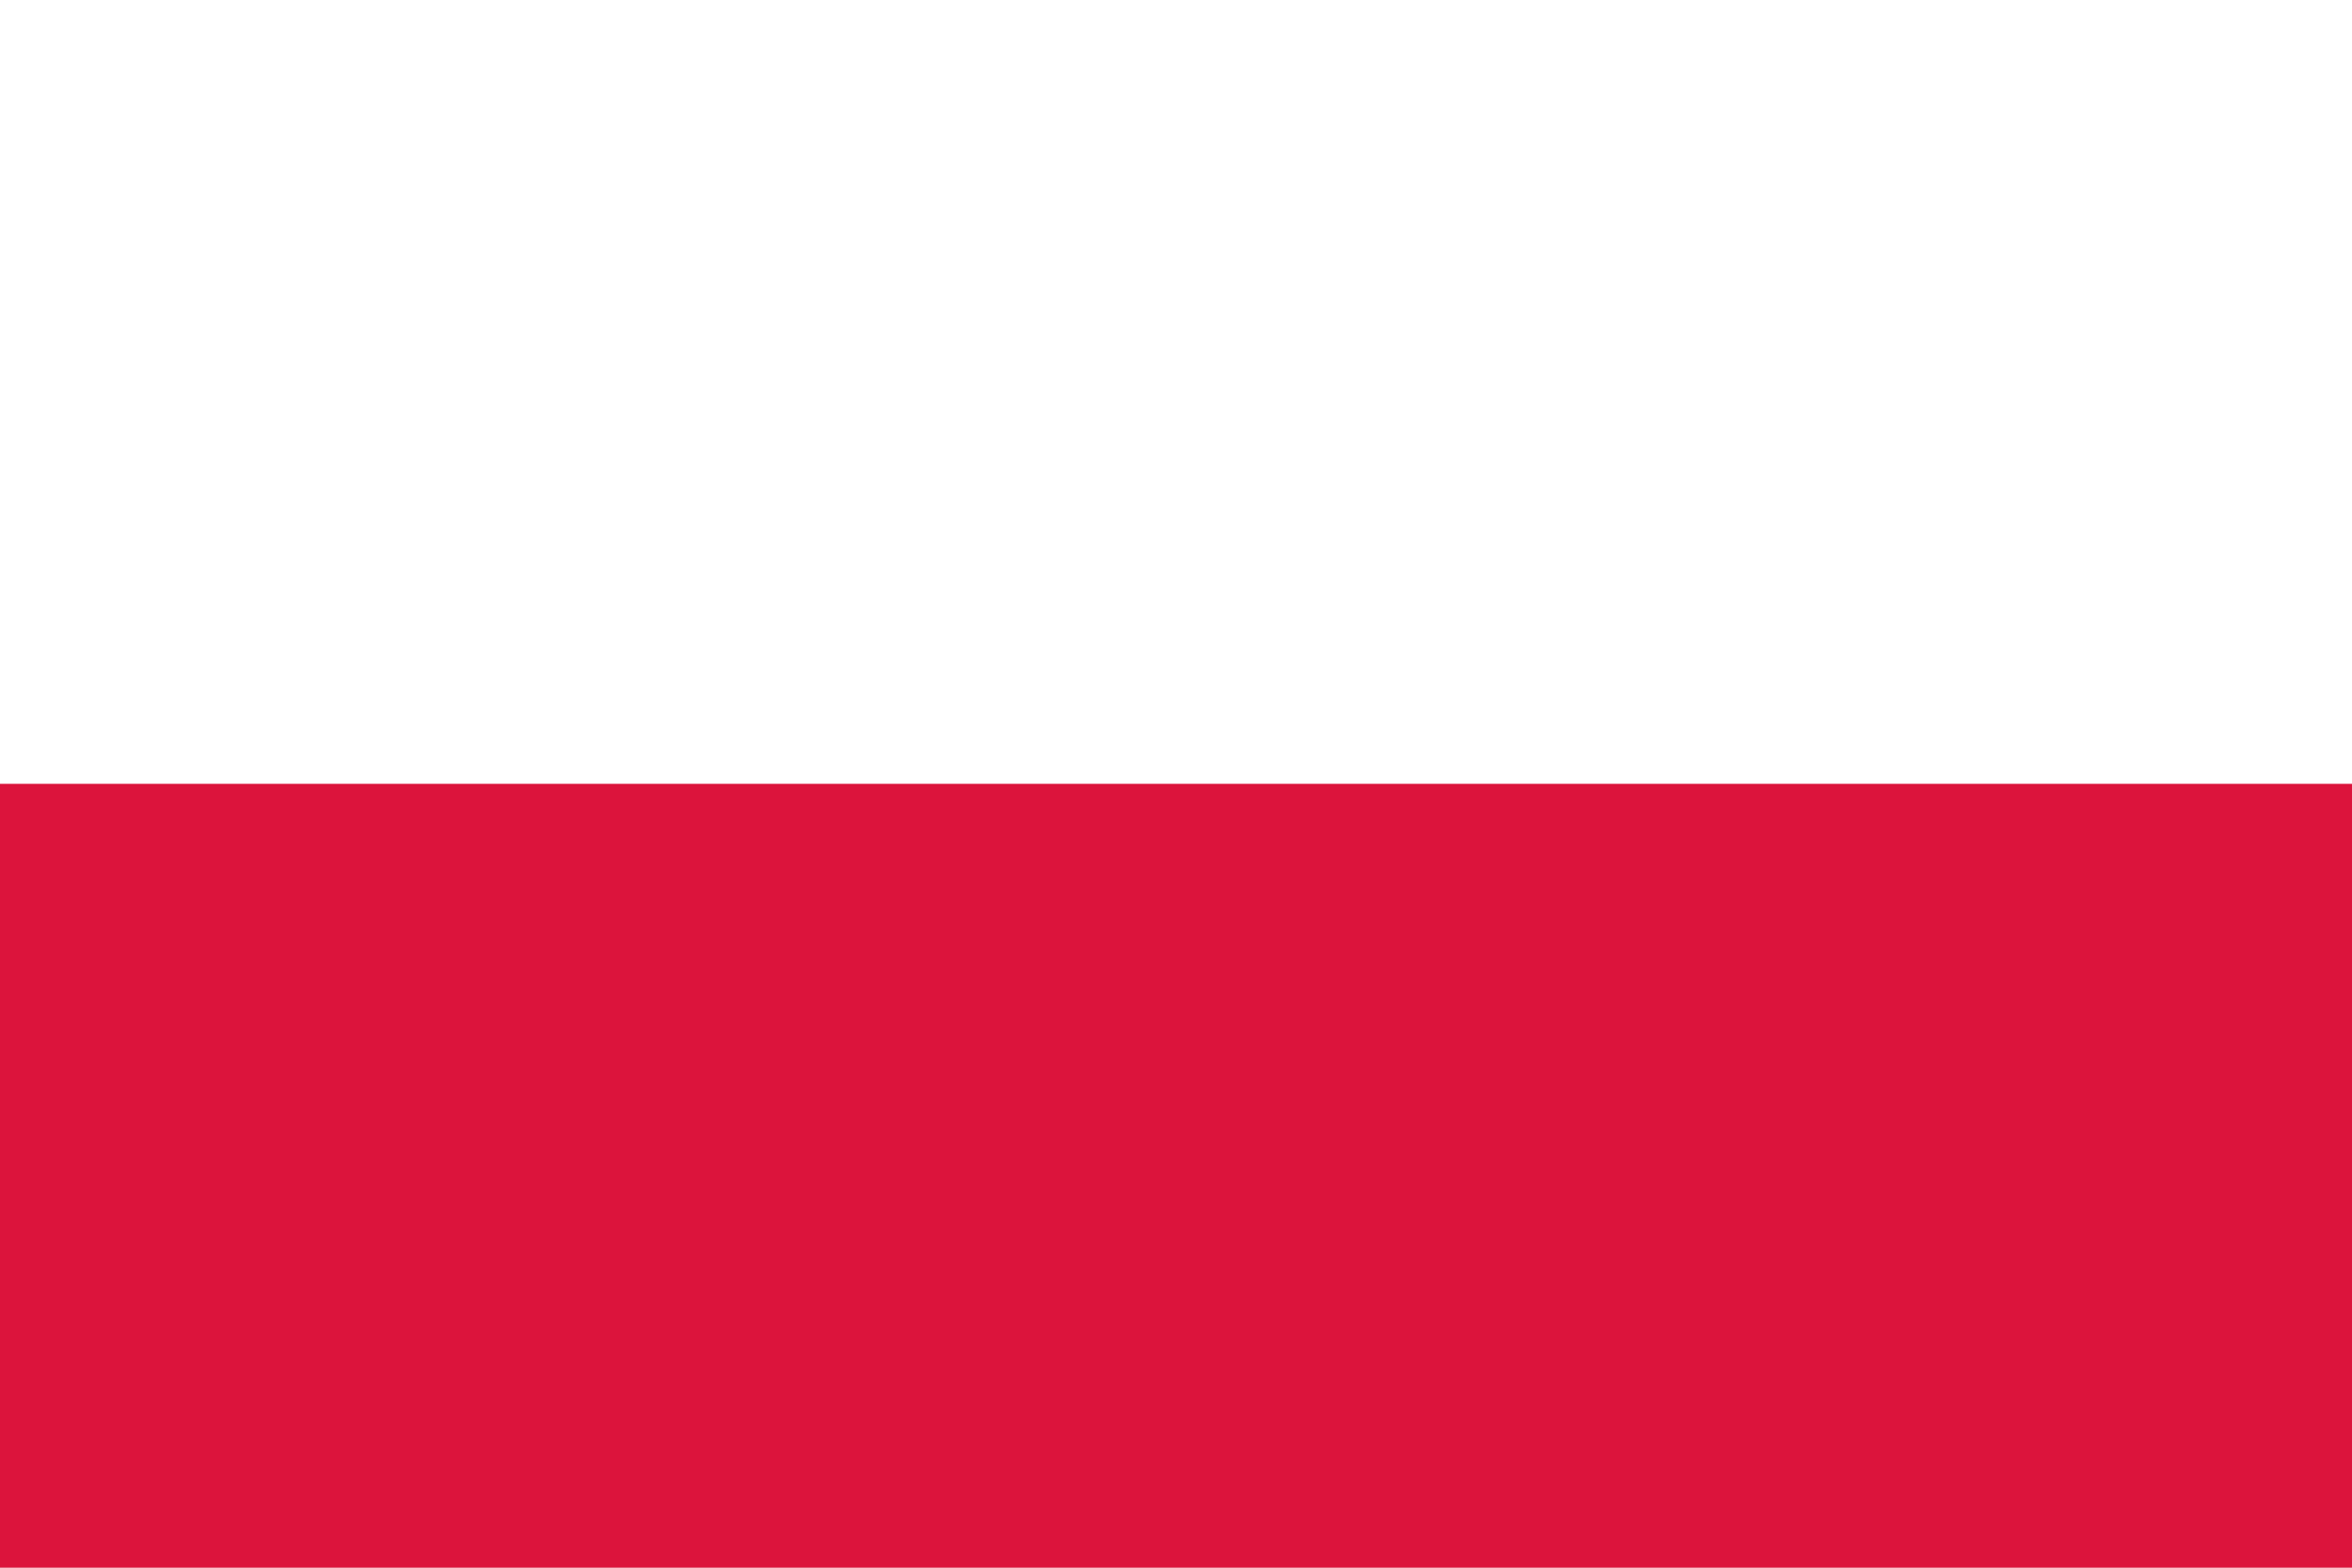
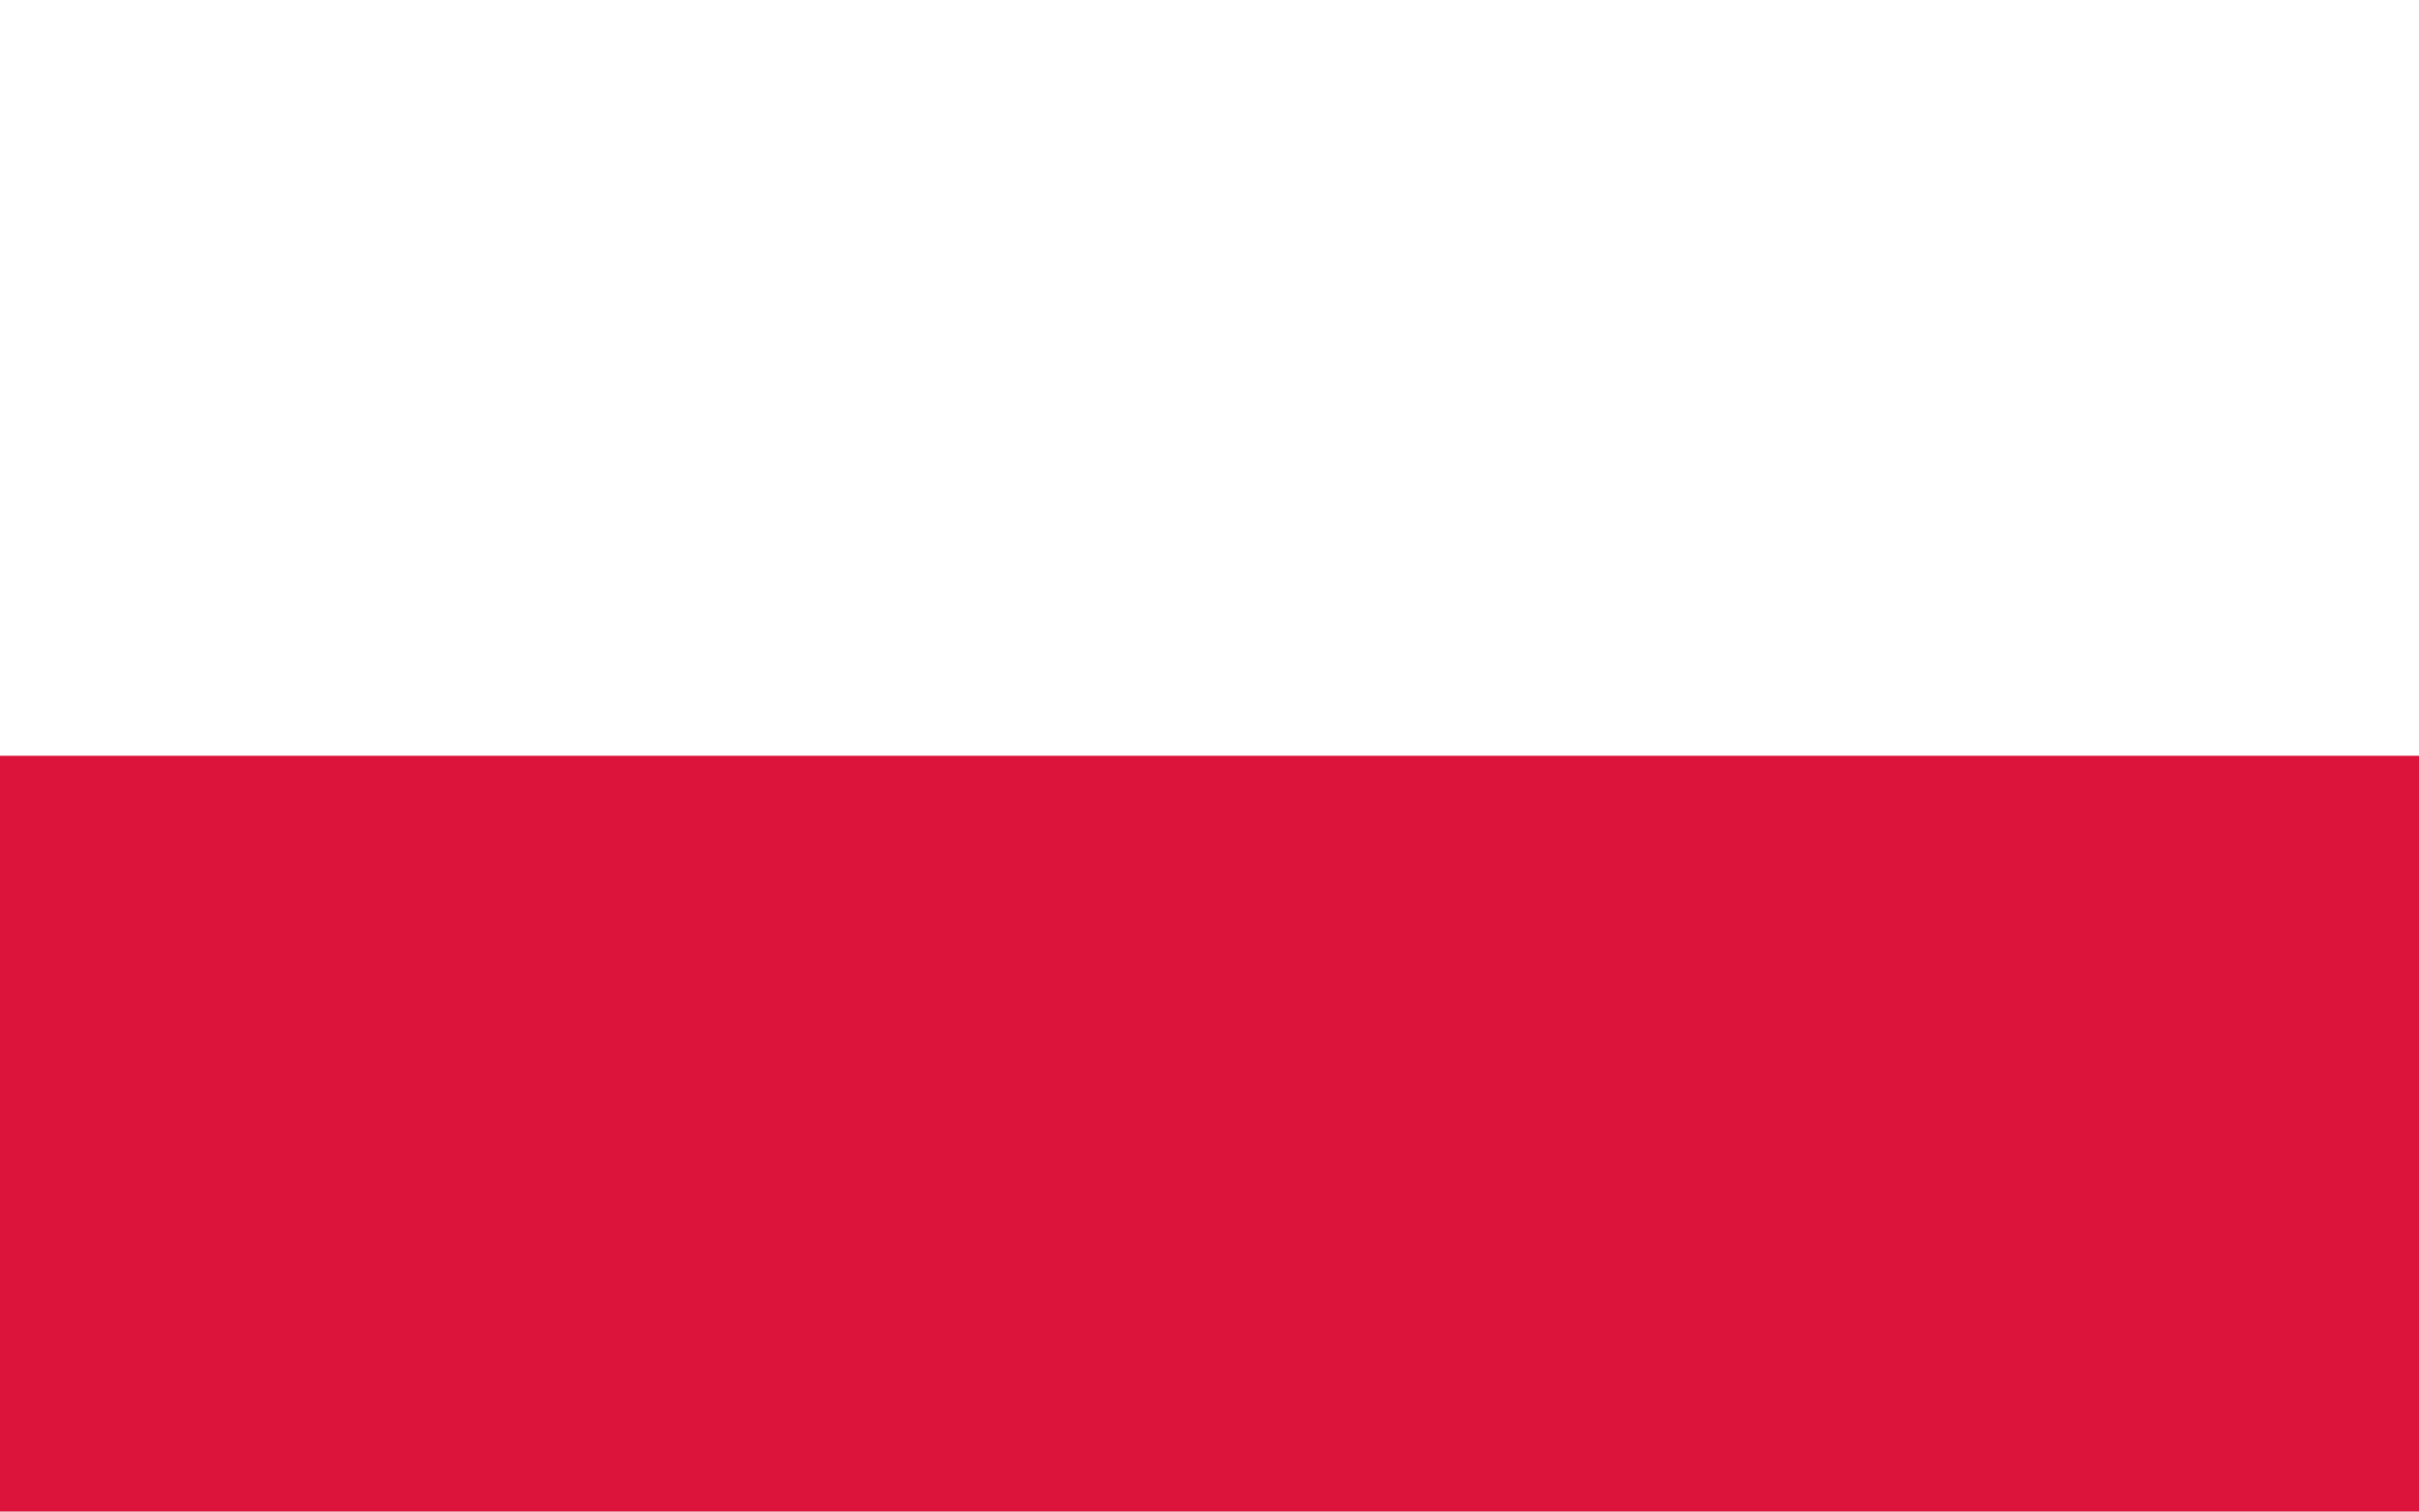
- <svg xmlns="http://www.w3.org/2000/svg" viewBox="0 0 900 600">
-   <rect width="900" height="300" x="0" y="0" fill="#ffffff" />
-   <rect width="900" height="300" x="0" y="300" fill="#dc143c" />
+ <svg xmlns="http://www.w3.org/2000/svg" width="640" height="400" viewBox="0 0 8 5">
+   <path fill="#dc143c" d="M0 0h8v5H0z" />
+   <path fill="#fff" d="M0 0h8v2.5H0z" />
</svg>
